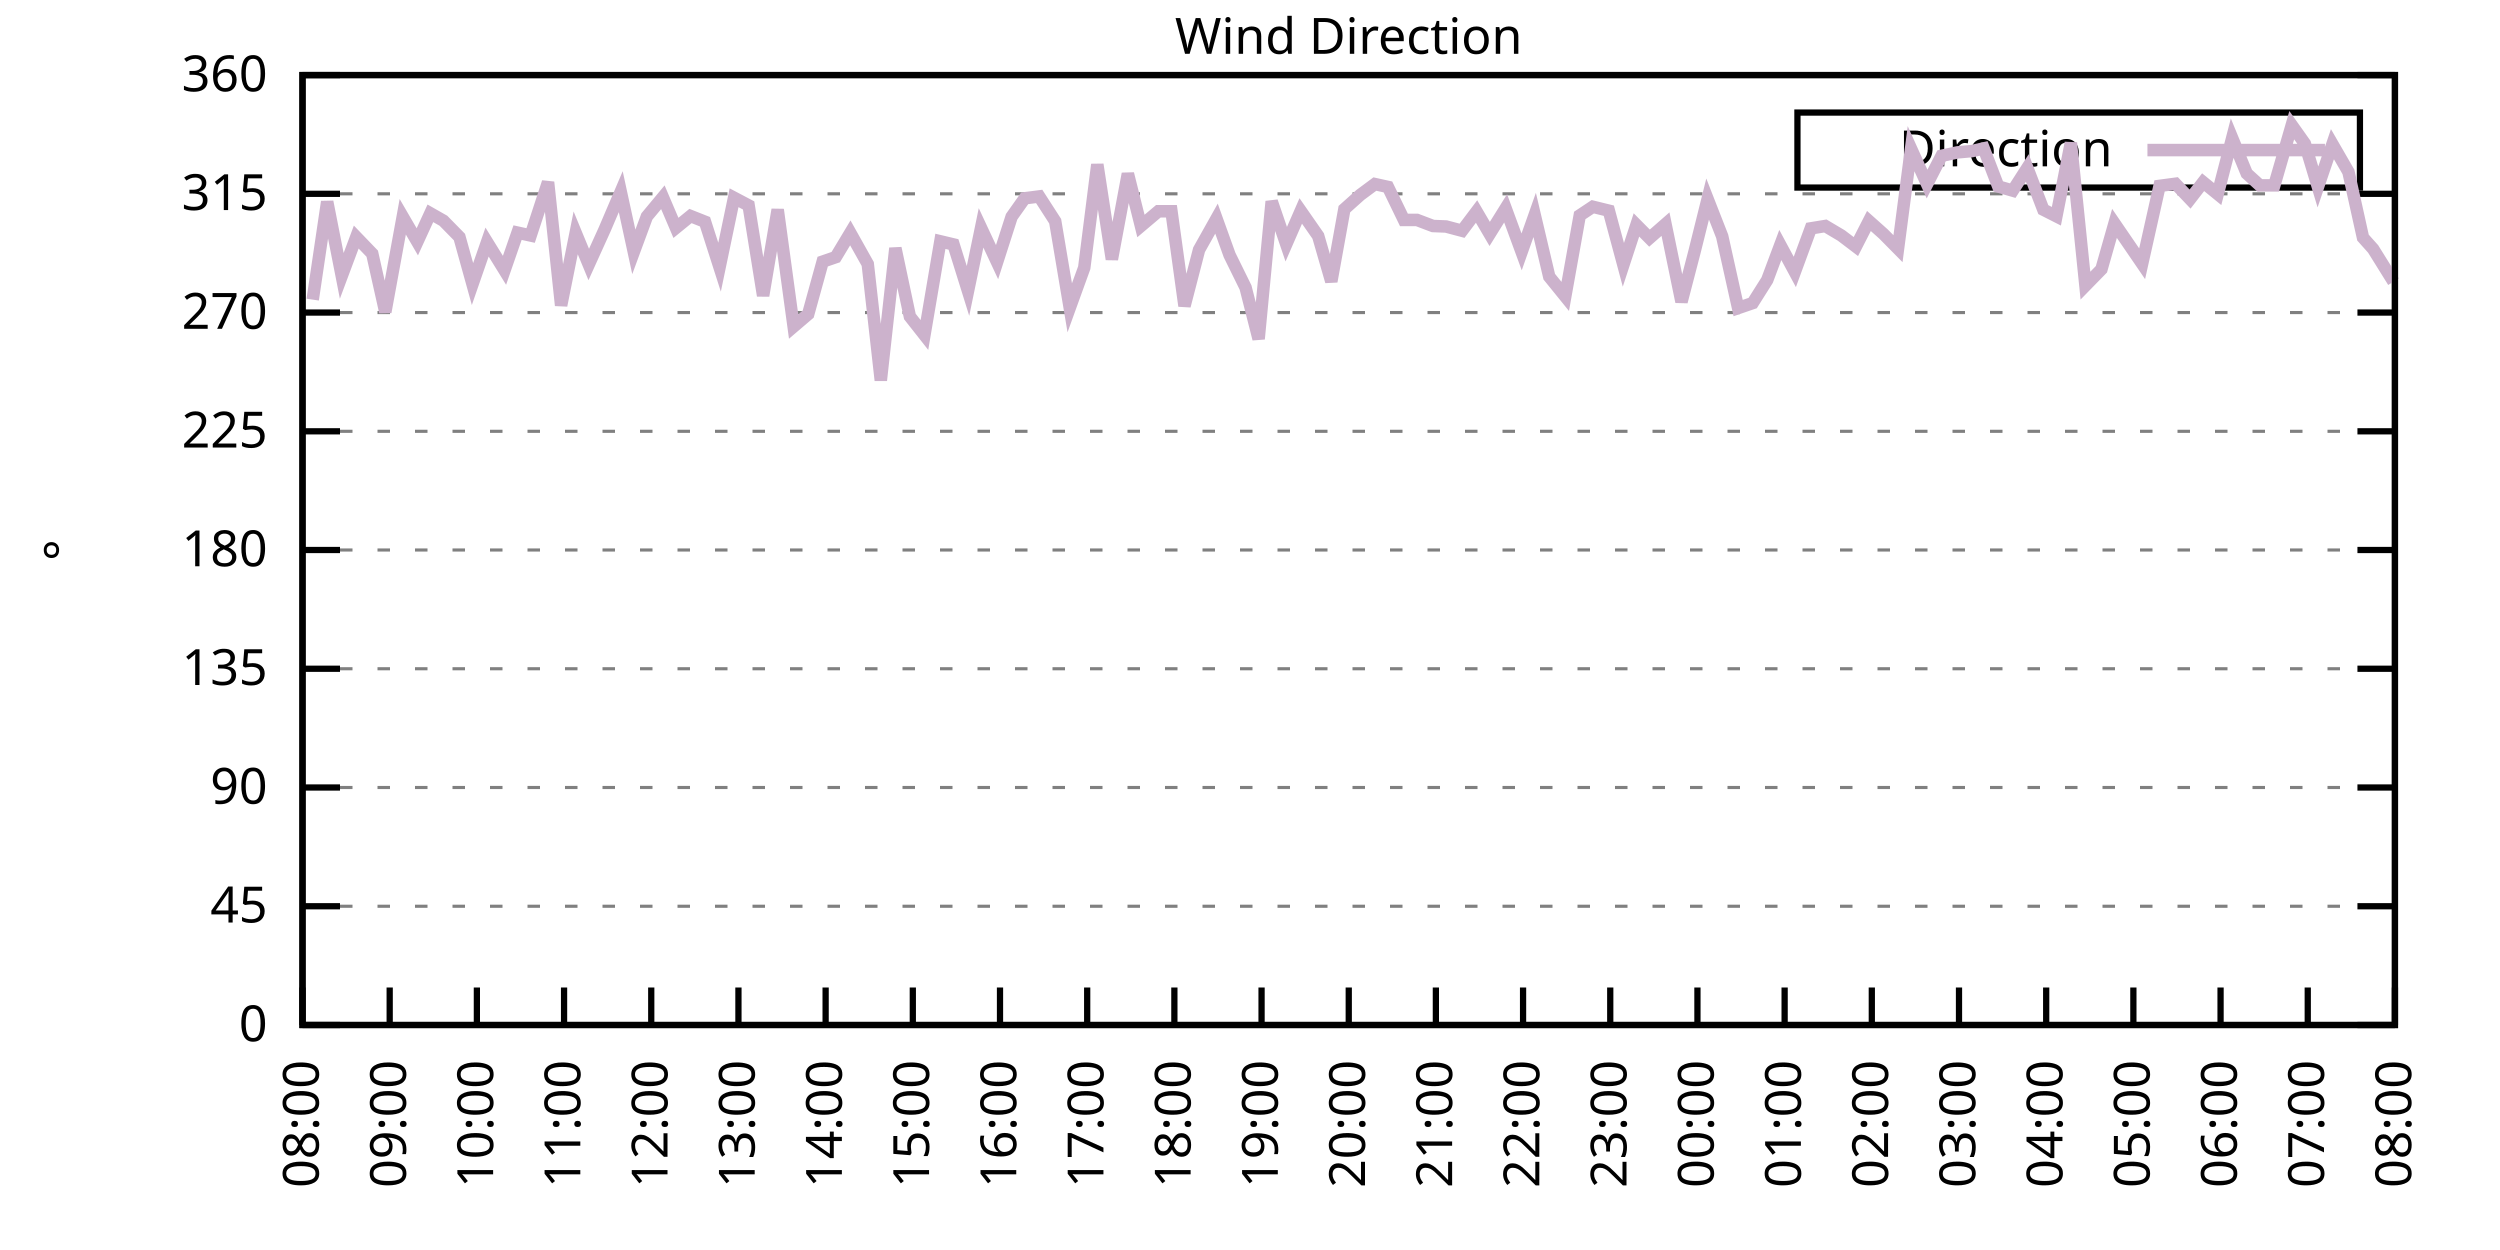
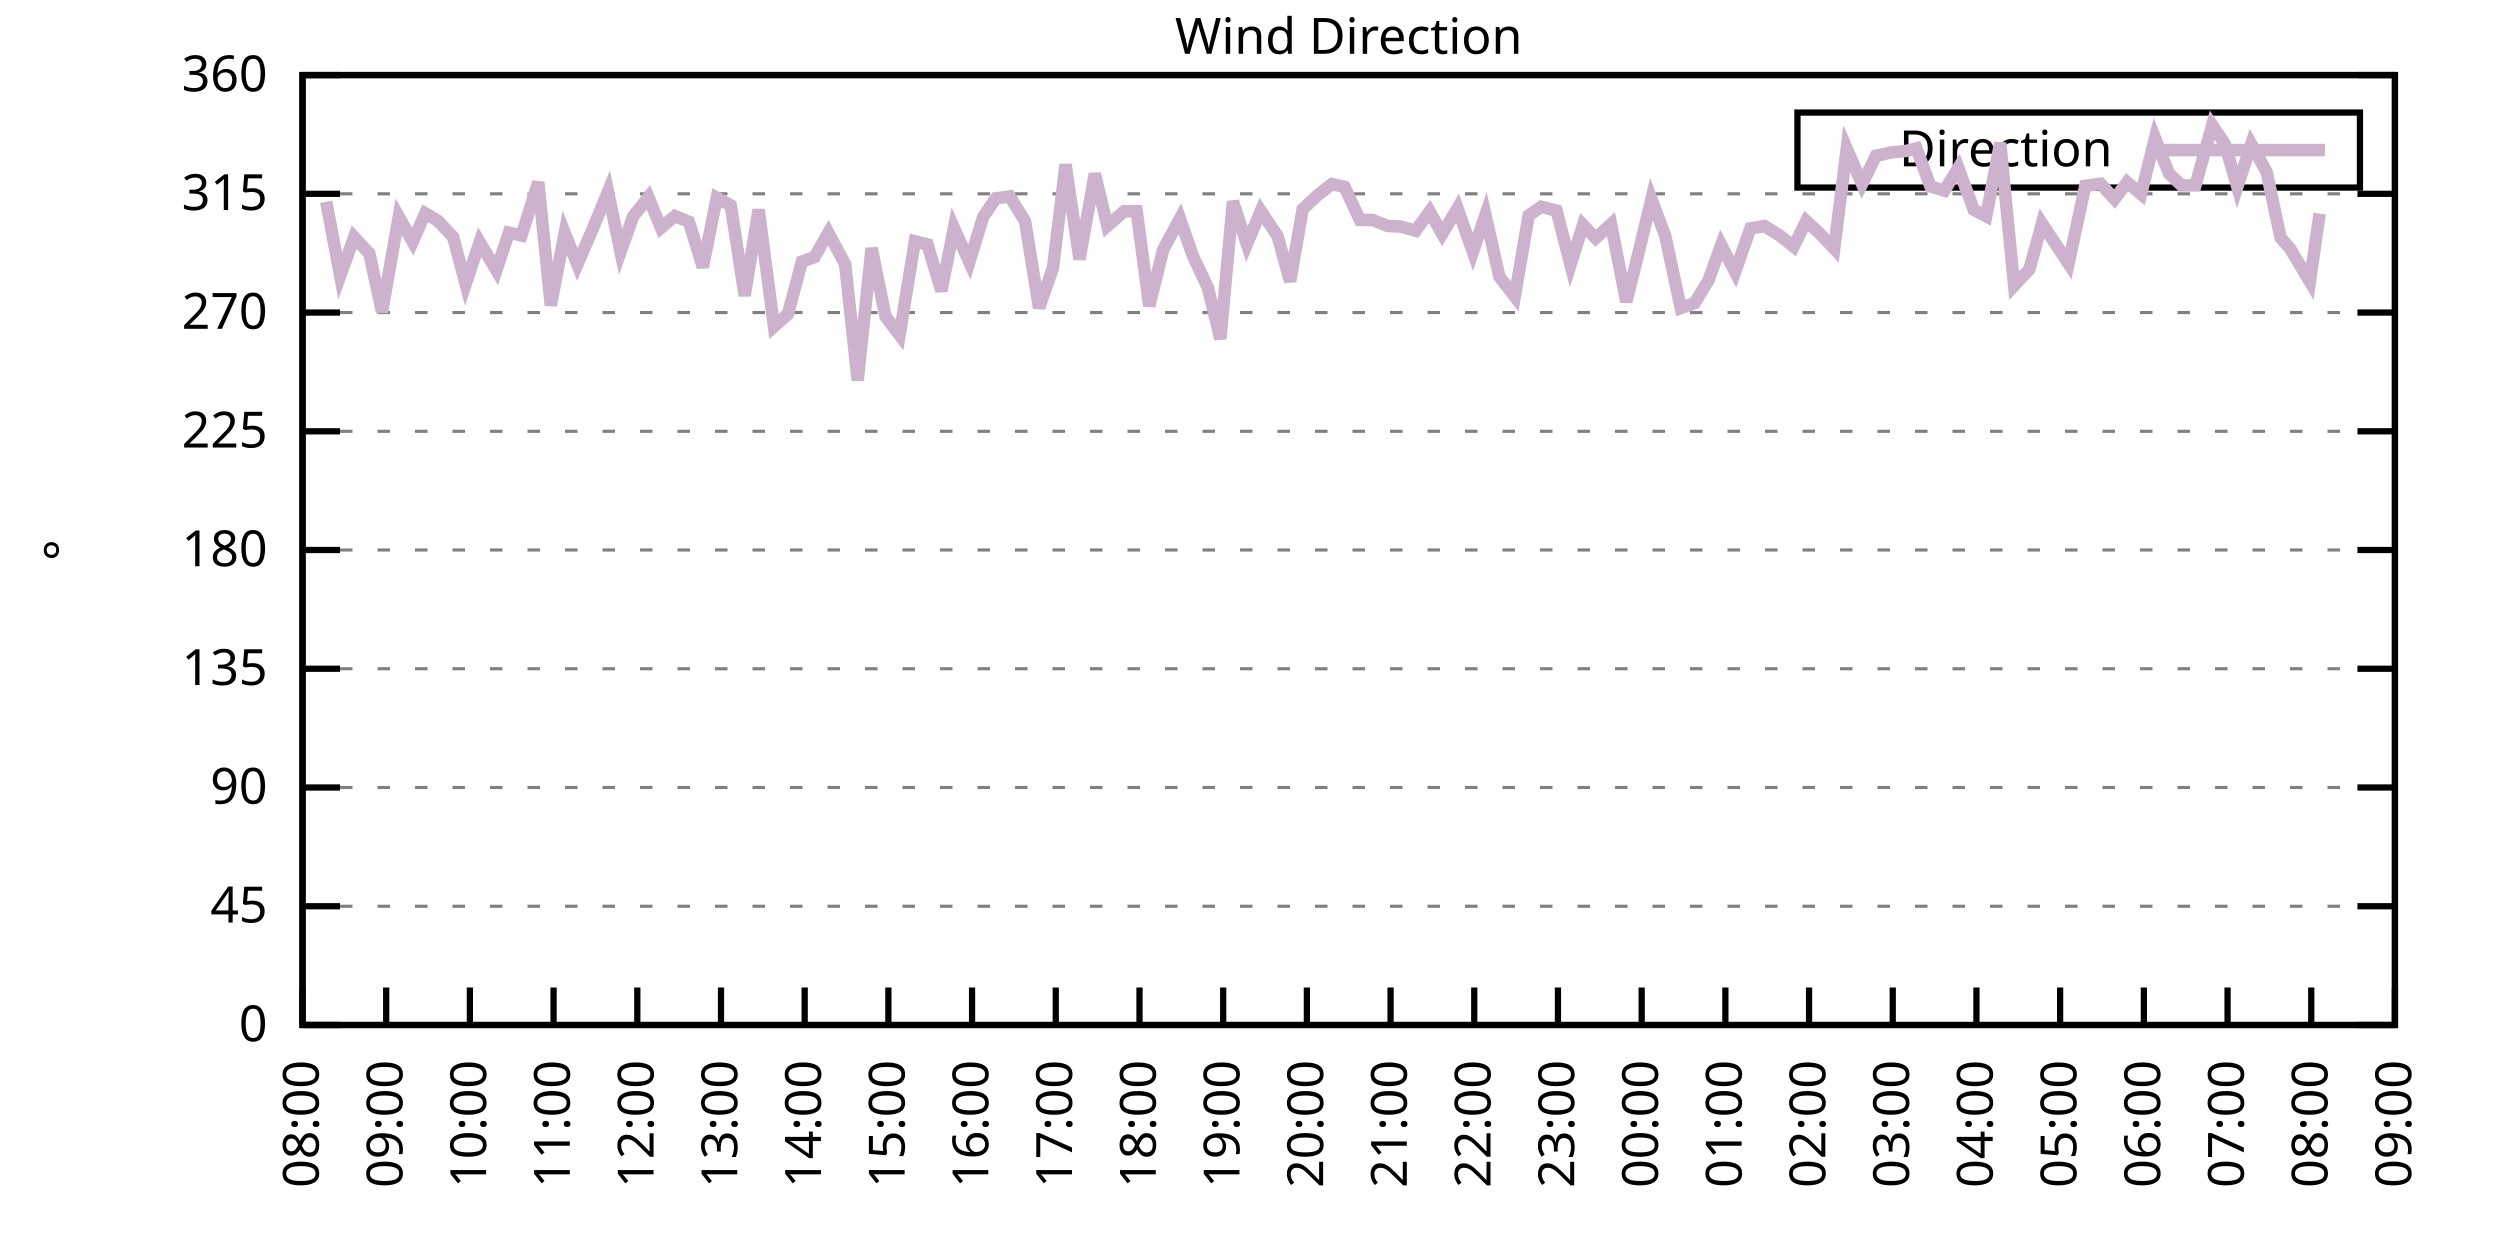
<svg xmlns="http://www.w3.org/2000/svg" xmlns:xlink="http://www.w3.org/1999/xlink" width="400" height="200" viewBox="0 0 400 200">
  <g id="gnuplot_canvas">
    <rect x="0" y="0" width="400" height="200" fill="none" />
    <defs>
      <circle id="gpDot" r="0.5" stroke-width="0.5" stroke="currentColor" />
      <path id="gpPt0" stroke-width="0.333" stroke="currentColor" d="M-1,0 h2 M0,-1 v2" />
      <path id="gpPt1" stroke-width="0.333" stroke="currentColor" d="M-1,-1 L1,1 M1,-1 L-1,1" />
      <path id="gpPt2" stroke-width="0.333" stroke="currentColor" d="M-1,0 L1,0 M0,-1 L0,1 M-1,-1 L1,1 M-1,1 L1,-1" />
      <rect id="gpPt3" stroke-width="0.333" stroke="currentColor" x="-1" y="-1" width="2" height="2" />
      <rect id="gpPt4" stroke-width="0.333" stroke="currentColor" fill="currentColor" x="-1" y="-1" width="2" height="2" />
      <circle id="gpPt5" stroke-width="0.333" stroke="currentColor" cx="0" cy="0" r="1" />
      <use xlink:href="#gpPt5" id="gpPt6" fill="currentColor" stroke="none" />
      <path id="gpPt7" stroke-width="0.333" stroke="currentColor" d="M0,-1.33 L-1.33,0.67 L1.33,0.67 z" />
      <use xlink:href="#gpPt7" id="gpPt8" fill="currentColor" stroke="none" />
      <use xlink:href="#gpPt7" id="gpPt9" stroke="currentColor" transform="rotate(180)" />
      <use xlink:href="#gpPt9" id="gpPt10" fill="currentColor" stroke="none" />
      <use xlink:href="#gpPt3" id="gpPt11" stroke="currentColor" transform="rotate(45)" />
      <use xlink:href="#gpPt11" id="gpPt12" fill="currentColor" stroke="none" />
      <path id="gpPt13" stroke-width="0.333" stroke="currentColor" d="M0,1.330 L1.265,0.411 L0.782,-1.067 L-0.782,-1.076 L-1.265,0.411 z" />
      <use xlink:href="#gpPt13" id="gpPt14" fill="currentColor" stroke="none" />
      <filter id="textbox" filterUnits="objectBoundingBox" x="0" y="0" height="1" width="1">
        <feFlood flood-color="white" flood-opacity="1" result="bgnd" />
        <feComposite in="SourceGraphic" in2="bgnd" operator="atop" />
      </filter>
      <filter id="greybox" filterUnits="objectBoundingBox" x="0" y="0" height="1" width="1">
        <feFlood flood-color="lightgrey" flood-opacity="1" result="grey" />
        <feComposite in="SourceGraphic" in2="grey" operator="atop" />
      </filter>
    </defs>
    <g fill="none" color="white" stroke="currentColor" stroke-width="1.00" stroke-linecap="butt" stroke-linejoin="miter">
</g>
    <g fill="none" color="black" stroke="currentColor" stroke-width="1.00" stroke-linecap="butt" stroke-linejoin="miter">
      <g stroke="none" shape-rendering="crispEdges">
        <polygon fill="rgb(255, 255, 255)" points="48.40,164.00 383.18,164.00 383.18,12.02 48.40,12.02 " />
      </g>
    </g>
    <g fill="none" color="black" stroke="currentColor" stroke-width="1.00" stroke-linecap="butt" stroke-linejoin="miter">
</g>
    <g fill="none" color="black" stroke="black" stroke-width="0.50" stroke-linecap="butt" stroke-linejoin="miter">
</g>
    <g fill="none" color="gray" stroke="currentColor" stroke-width="0.50" stroke-linecap="butt" stroke-linejoin="miter">
      <path stroke="gray" stroke-dasharray="2,4" class="gridline" d="M48.40,164.00 L383.19,164.00  " />
    </g>
    <g fill="none" color="gray" stroke="gray" stroke-width="1.00" stroke-linecap="butt" stroke-linejoin="miter">
</g>
    <g fill="none" color="black" stroke="currentColor" stroke-width="1.00" stroke-linecap="butt" stroke-linejoin="miter">
      <path stroke="black" d="M48.40,164.00 L54.40,164.00 M383.19,164.00 L377.19,164.00  " />
      <g transform="translate(42.80,166.60)" stroke="none" fill="black" font-family="Sans" font-size="8.00" text-anchor="end">
        <text>
          <tspan font-family="Sans"> 0</tspan>
        </text>
      </g>
    </g>
    <g fill="none" color="black" stroke="currentColor" stroke-width="1.00" stroke-linecap="butt" stroke-linejoin="miter">
</g>
    <g fill="none" color="black" stroke="black" stroke-width="0.50" stroke-linecap="butt" stroke-linejoin="miter">
</g>
    <g fill="none" color="gray" stroke="currentColor" stroke-width="0.50" stroke-linecap="butt" stroke-linejoin="miter">
      <path stroke="gray" stroke-dasharray="2,4" class="gridline" d="M48.40,145.00 L383.19,145.00  " />
    </g>
    <g fill="none" color="gray" stroke="gray" stroke-width="1.00" stroke-linecap="butt" stroke-linejoin="miter">
</g>
    <g fill="none" color="black" stroke="currentColor" stroke-width="1.00" stroke-linecap="butt" stroke-linejoin="miter">
      <path stroke="black" d="M48.40,145.00 L54.40,145.00 M383.19,145.00 L377.19,145.00  " />
      <g transform="translate(42.80,147.60)" stroke="none" fill="black" font-family="Sans" font-size="8.00" text-anchor="end">
        <text>
          <tspan font-family="Sans"> 45</tspan>
        </text>
      </g>
    </g>
    <g fill="none" color="black" stroke="currentColor" stroke-width="1.00" stroke-linecap="butt" stroke-linejoin="miter">
</g>
    <g fill="none" color="black" stroke="black" stroke-width="0.50" stroke-linecap="butt" stroke-linejoin="miter">
</g>
    <g fill="none" color="gray" stroke="currentColor" stroke-width="0.50" stroke-linecap="butt" stroke-linejoin="miter">
      <path stroke="gray" stroke-dasharray="2,4" class="gridline" d="M48.40,126.00 L383.19,126.00  " />
    </g>
    <g fill="none" color="gray" stroke="gray" stroke-width="1.00" stroke-linecap="butt" stroke-linejoin="miter">
</g>
    <g fill="none" color="black" stroke="currentColor" stroke-width="1.00" stroke-linecap="butt" stroke-linejoin="miter">
      <path stroke="black" d="M48.40,126.00 L54.40,126.00 M383.19,126.00 L377.19,126.00  " />
      <g transform="translate(42.80,128.60)" stroke="none" fill="black" font-family="Sans" font-size="8.00" text-anchor="end">
        <text>
          <tspan font-family="Sans"> 90</tspan>
        </text>
      </g>
    </g>
    <g fill="none" color="black" stroke="currentColor" stroke-width="1.00" stroke-linecap="butt" stroke-linejoin="miter">
</g>
    <g fill="none" color="black" stroke="black" stroke-width="0.50" stroke-linecap="butt" stroke-linejoin="miter">
</g>
    <g fill="none" color="gray" stroke="currentColor" stroke-width="0.50" stroke-linecap="butt" stroke-linejoin="miter">
      <path stroke="gray" stroke-dasharray="2,4" class="gridline" d="M48.40,107.00 L383.19,107.00  " />
    </g>
    <g fill="none" color="gray" stroke="gray" stroke-width="1.00" stroke-linecap="butt" stroke-linejoin="miter">
</g>
    <g fill="none" color="black" stroke="currentColor" stroke-width="1.00" stroke-linecap="butt" stroke-linejoin="miter">
      <path stroke="black" d="M48.40,107.00 L54.40,107.00 M383.19,107.00 L377.19,107.00  " />
      <g transform="translate(42.80,109.60)" stroke="none" fill="black" font-family="Sans" font-size="8.00" text-anchor="end">
        <text>
          <tspan font-family="Sans"> 135</tspan>
        </text>
      </g>
    </g>
    <g fill="none" color="black" stroke="currentColor" stroke-width="1.00" stroke-linecap="butt" stroke-linejoin="miter">
</g>
    <g fill="none" color="black" stroke="black" stroke-width="0.50" stroke-linecap="butt" stroke-linejoin="miter">
</g>
    <g fill="none" color="gray" stroke="currentColor" stroke-width="0.50" stroke-linecap="butt" stroke-linejoin="miter">
      <path stroke="gray" stroke-dasharray="2,4" class="gridline" d="M48.40,88.00 L383.19,88.00  " />
    </g>
    <g fill="none" color="gray" stroke="gray" stroke-width="1.00" stroke-linecap="butt" stroke-linejoin="miter">
</g>
    <g fill="none" color="black" stroke="currentColor" stroke-width="1.00" stroke-linecap="butt" stroke-linejoin="miter">
      <path stroke="black" d="M48.40,88.00 L54.40,88.00 M383.19,88.00 L377.19,88.00  " />
      <g transform="translate(42.80,90.60)" stroke="none" fill="black" font-family="Sans" font-size="8.00" text-anchor="end">
        <text>
          <tspan font-family="Sans"> 180</tspan>
        </text>
      </g>
    </g>
    <g fill="none" color="black" stroke="currentColor" stroke-width="1.00" stroke-linecap="butt" stroke-linejoin="miter">
</g>
    <g fill="none" color="black" stroke="black" stroke-width="0.50" stroke-linecap="butt" stroke-linejoin="miter">
</g>
    <g fill="none" color="gray" stroke="currentColor" stroke-width="0.50" stroke-linecap="butt" stroke-linejoin="miter">
      <path stroke="gray" stroke-dasharray="2,4" class="gridline" d="M48.40,69.01 L383.19,69.01  " />
    </g>
    <g fill="none" color="gray" stroke="gray" stroke-width="1.00" stroke-linecap="butt" stroke-linejoin="miter">
</g>
    <g fill="none" color="black" stroke="currentColor" stroke-width="1.00" stroke-linecap="butt" stroke-linejoin="miter">
      <path stroke="black" d="M48.40,69.01 L54.40,69.01 M383.19,69.01 L377.19,69.01  " />
      <g transform="translate(42.80,71.61)" stroke="none" fill="black" font-family="Sans" font-size="8.00" text-anchor="end">
        <text>
          <tspan font-family="Sans"> 225</tspan>
        </text>
      </g>
    </g>
    <g fill="none" color="black" stroke="currentColor" stroke-width="1.00" stroke-linecap="butt" stroke-linejoin="miter">
</g>
    <g fill="none" color="black" stroke="black" stroke-width="0.50" stroke-linecap="butt" stroke-linejoin="miter">
</g>
    <g fill="none" color="gray" stroke="currentColor" stroke-width="0.50" stroke-linecap="butt" stroke-linejoin="miter">
      <path stroke="gray" stroke-dasharray="2,4" class="gridline" d="M48.40,50.01 L383.19,50.01  " />
    </g>
    <g fill="none" color="gray" stroke="gray" stroke-width="1.00" stroke-linecap="butt" stroke-linejoin="miter">
</g>
    <g fill="none" color="black" stroke="currentColor" stroke-width="1.00" stroke-linecap="butt" stroke-linejoin="miter">
      <path stroke="black" d="M48.40,50.01 L54.40,50.01 M383.19,50.01 L377.19,50.01  " />
      <g transform="translate(42.80,52.61)" stroke="none" fill="black" font-family="Sans" font-size="8.00" text-anchor="end">
        <text>
          <tspan font-family="Sans"> 270</tspan>
        </text>
      </g>
    </g>
    <g fill="none" color="black" stroke="currentColor" stroke-width="1.00" stroke-linecap="butt" stroke-linejoin="miter">
</g>
    <g fill="none" color="black" stroke="black" stroke-width="0.50" stroke-linecap="butt" stroke-linejoin="miter">
</g>
    <g fill="none" color="gray" stroke="currentColor" stroke-width="0.50" stroke-linecap="butt" stroke-linejoin="miter">
      <path stroke="gray" stroke-dasharray="2,4" class="gridline" d="M48.40,31.01 L383.19,31.01  " />
    </g>
    <g fill="none" color="gray" stroke="gray" stroke-width="1.00" stroke-linecap="butt" stroke-linejoin="miter">
</g>
    <g fill="none" color="black" stroke="currentColor" stroke-width="1.00" stroke-linecap="butt" stroke-linejoin="miter">
      <path stroke="black" d="M48.40,31.01 L54.40,31.01 M383.19,31.01 L377.19,31.01  " />
      <g transform="translate(42.80,33.61)" stroke="none" fill="black" font-family="Sans" font-size="8.00" text-anchor="end">
        <text>
          <tspan font-family="Sans"> 315</tspan>
        </text>
      </g>
    </g>
    <g fill="none" color="black" stroke="currentColor" stroke-width="1.00" stroke-linecap="butt" stroke-linejoin="miter">
</g>
    <g fill="none" color="black" stroke="black" stroke-width="0.50" stroke-linecap="butt" stroke-linejoin="miter">
</g>
    <g fill="none" color="gray" stroke="currentColor" stroke-width="0.50" stroke-linecap="butt" stroke-linejoin="miter">
      <path stroke="gray" stroke-dasharray="2,4" class="gridline" d="M48.40,12.01 L383.19,12.01  " />
    </g>
    <g fill="none" color="gray" stroke="gray" stroke-width="1.00" stroke-linecap="butt" stroke-linejoin="miter">
</g>
    <g fill="none" color="black" stroke="currentColor" stroke-width="1.00" stroke-linecap="butt" stroke-linejoin="miter">
      <path stroke="black" d="M48.40,12.01 L54.40,12.01 M383.19,12.01 L377.19,12.01  " />
      <g transform="translate(42.80,14.61)" stroke="none" fill="black" font-family="Sans" font-size="8.00" text-anchor="end">
        <text>
          <tspan font-family="Sans"> 360</tspan>
        </text>
      </g>
    </g>
    <g fill="none" color="black" stroke="currentColor" stroke-width="1.00" stroke-linecap="butt" stroke-linejoin="miter">
      <path stroke="black" d="M48.40,164.00 L48.40,158.00  " />
      <g transform="translate(51.00,169.60) rotate(270.00)" stroke="none" fill="black" font-family="Sans" font-size="8.00" text-anchor="end">
        <text>
          <tspan font-family="Sans">08:00</tspan>
        </text>
      </g>
    </g>
    <g fill="none" color="black" stroke="currentColor" stroke-width="1.00" stroke-linecap="butt" stroke-linejoin="miter">
-       <path stroke="black" d="M62.35,164.00 L62.35,158.00  " />
-       <g transform="translate(64.95,169.60) rotate(270.00)" stroke="none" fill="black" font-family="Sans" font-size="8.00" text-anchor="end">
+       <path stroke="black" d="M61.79,164.00 L61.79,158.00  " />
+       <g transform="translate(64.39,169.60) rotate(270.00)" stroke="none" fill="black" font-family="Sans" font-size="8.00" text-anchor="end">
        <text>
          <tspan font-family="Sans">09:00</tspan>
        </text>
      </g>
    </g>
    <g fill="none" color="black" stroke="currentColor" stroke-width="1.00" stroke-linecap="butt" stroke-linejoin="miter">
-       <path stroke="black" d="M76.30,164.00 L76.30,158.00  " />
-       <g transform="translate(78.90,169.60) rotate(270.00)" stroke="none" fill="black" font-family="Sans" font-size="8.00" text-anchor="end">
+       <path stroke="black" d="M75.18,164.00 L75.18,158.00  " />
+       <g transform="translate(77.78,169.60) rotate(270.00)" stroke="none" fill="black" font-family="Sans" font-size="8.00" text-anchor="end">
        <text>
          <tspan font-family="Sans">10:00</tspan>
        </text>
      </g>
    </g>
    <g fill="none" color="black" stroke="currentColor" stroke-width="1.00" stroke-linecap="butt" stroke-linejoin="miter">
-       <path stroke="black" d="M90.25,164.00 L90.25,158.00  " />
-       <g transform="translate(92.85,169.60) rotate(270.00)" stroke="none" fill="black" font-family="Sans" font-size="8.00" text-anchor="end">
+       <path stroke="black" d="M88.57,164.00 L88.57,158.00  " />
+       <g transform="translate(91.17,169.60) rotate(270.00)" stroke="none" fill="black" font-family="Sans" font-size="8.00" text-anchor="end">
        <text>
          <tspan font-family="Sans">11:00</tspan>
        </text>
      </g>
    </g>
    <g fill="none" color="black" stroke="currentColor" stroke-width="1.00" stroke-linecap="butt" stroke-linejoin="miter">
-       <path stroke="black" d="M104.20,164.00 L104.20,158.00  " />
-       <g transform="translate(106.80,169.60) rotate(270.00)" stroke="none" fill="black" font-family="Sans" font-size="8.00" text-anchor="end">
+       <path stroke="black" d="M101.97,164.00 L101.97,158.00  " />
+       <g transform="translate(104.57,169.60) rotate(270.00)" stroke="none" fill="black" font-family="Sans" font-size="8.00" text-anchor="end">
        <text>
          <tspan font-family="Sans">12:00</tspan>
        </text>
      </g>
    </g>
    <g fill="none" color="black" stroke="currentColor" stroke-width="1.00" stroke-linecap="butt" stroke-linejoin="miter">
-       <path stroke="black" d="M118.15,164.00 L118.15,158.00  " />
-       <g transform="translate(120.75,169.60) rotate(270.00)" stroke="none" fill="black" font-family="Sans" font-size="8.00" text-anchor="end">
+       <path stroke="black" d="M115.36,164.00 L115.36,158.00  " />
+       <g transform="translate(117.96,169.60) rotate(270.00)" stroke="none" fill="black" font-family="Sans" font-size="8.00" text-anchor="end">
        <text>
          <tspan font-family="Sans">13:00</tspan>
        </text>
      </g>
    </g>
    <g fill="none" color="black" stroke="currentColor" stroke-width="1.00" stroke-linecap="butt" stroke-linejoin="miter">
-       <path stroke="black" d="M132.10,164.00 L132.10,158.00  " />
-       <g transform="translate(134.70,169.60) rotate(270.00)" stroke="none" fill="black" font-family="Sans" font-size="8.00" text-anchor="end">
+       <path stroke="black" d="M128.75,164.00 L128.75,158.00  " />
+       <g transform="translate(131.35,169.60) rotate(270.00)" stroke="none" fill="black" font-family="Sans" font-size="8.00" text-anchor="end">
        <text>
          <tspan font-family="Sans">14:00</tspan>
        </text>
      </g>
    </g>
    <g fill="none" color="black" stroke="currentColor" stroke-width="1.00" stroke-linecap="butt" stroke-linejoin="miter">
-       <path stroke="black" d="M146.05,164.00 L146.05,158.00  " />
-       <g transform="translate(148.65,169.60) rotate(270.00)" stroke="none" fill="black" font-family="Sans" font-size="8.00" text-anchor="end">
+       <path stroke="black" d="M142.14,164.00 L142.14,158.00  " />
+       <g transform="translate(144.74,169.60) rotate(270.00)" stroke="none" fill="black" font-family="Sans" font-size="8.00" text-anchor="end">
        <text>
          <tspan font-family="Sans">15:00</tspan>
        </text>
      </g>
    </g>
    <g fill="none" color="black" stroke="currentColor" stroke-width="1.00" stroke-linecap="butt" stroke-linejoin="miter">
-       <path stroke="black" d="M160.00,164.00 L160.00,158.00  " />
-       <g transform="translate(162.60,169.60) rotate(270.00)" stroke="none" fill="black" font-family="Sans" font-size="8.00" text-anchor="end">
+       <path stroke="black" d="M155.53,164.00 L155.53,158.00  " />
+       <g transform="translate(158.13,169.60) rotate(270.00)" stroke="none" fill="black" font-family="Sans" font-size="8.00" text-anchor="end">
        <text>
          <tspan font-family="Sans">16:00</tspan>
        </text>
      </g>
    </g>
    <g fill="none" color="black" stroke="currentColor" stroke-width="1.00" stroke-linecap="butt" stroke-linejoin="miter">
-       <path stroke="black" d="M173.95,164.00 L173.95,158.00  " />
-       <g transform="translate(176.55,169.60) rotate(270.00)" stroke="none" fill="black" font-family="Sans" font-size="8.00" text-anchor="end">
+       <path stroke="black" d="M168.92,164.00 L168.92,158.00  " />
+       <g transform="translate(171.52,169.60) rotate(270.00)" stroke="none" fill="black" font-family="Sans" font-size="8.00" text-anchor="end">
        <text>
          <tspan font-family="Sans">17:00</tspan>
        </text>
      </g>
    </g>
    <g fill="none" color="black" stroke="currentColor" stroke-width="1.00" stroke-linecap="butt" stroke-linejoin="miter">
-       <path stroke="black" d="M187.90,164.00 L187.90,158.00  " />
-       <g transform="translate(190.50,169.60) rotate(270.00)" stroke="none" fill="black" font-family="Sans" font-size="8.00" text-anchor="end">
+       <path stroke="black" d="M182.32,164.00 L182.32,158.00  " />
+       <g transform="translate(184.92,169.60) rotate(270.00)" stroke="none" fill="black" font-family="Sans" font-size="8.00" text-anchor="end">
        <text>
          <tspan font-family="Sans">18:00</tspan>
        </text>
      </g>
    </g>
    <g fill="none" color="black" stroke="currentColor" stroke-width="1.00" stroke-linecap="butt" stroke-linejoin="miter">
-       <path stroke="black" d="M201.85,164.00 L201.85,158.00  " />
-       <g transform="translate(204.45,169.60) rotate(270.00)" stroke="none" fill="black" font-family="Sans" font-size="8.00" text-anchor="end">
+       <path stroke="black" d="M195.71,164.00 L195.71,158.00  " />
+       <g transform="translate(198.31,169.60) rotate(270.00)" stroke="none" fill="black" font-family="Sans" font-size="8.00" text-anchor="end">
        <text>
          <tspan font-family="Sans">19:00</tspan>
        </text>
      </g>
    </g>
    <g fill="none" color="black" stroke="currentColor" stroke-width="1.00" stroke-linecap="butt" stroke-linejoin="miter">
-       <path stroke="black" d="M215.80,164.00 L215.80,158.00  " />
-       <g transform="translate(218.40,169.60) rotate(270.00)" stroke="none" fill="black" font-family="Sans" font-size="8.00" text-anchor="end">
+       <path stroke="black" d="M209.10,164.00 L209.10,158.00  " />
+       <g transform="translate(211.70,169.60) rotate(270.00)" stroke="none" fill="black" font-family="Sans" font-size="8.00" text-anchor="end">
        <text>
          <tspan font-family="Sans">20:00</tspan>
        </text>
      </g>
    </g>
    <g fill="none" color="black" stroke="currentColor" stroke-width="1.00" stroke-linecap="butt" stroke-linejoin="miter">
-       <path stroke="black" d="M229.74,164.00 L229.74,158.00  " />
-       <g transform="translate(232.34,169.60) rotate(270.00)" stroke="none" fill="black" font-family="Sans" font-size="8.00" text-anchor="end">
+       <path stroke="black" d="M222.49,164.00 L222.49,158.00  " />
+       <g transform="translate(225.09,169.60) rotate(270.00)" stroke="none" fill="black" font-family="Sans" font-size="8.00" text-anchor="end">
        <text>
          <tspan font-family="Sans">21:00</tspan>
        </text>
      </g>
    </g>
    <g fill="none" color="black" stroke="currentColor" stroke-width="1.00" stroke-linecap="butt" stroke-linejoin="miter">
-       <path stroke="black" d="M243.69,164.00 L243.69,158.00  " />
-       <g transform="translate(246.29,169.60) rotate(270.00)" stroke="none" fill="black" font-family="Sans" font-size="8.00" text-anchor="end">
+       <path stroke="black" d="M235.88,164.00 L235.88,158.00  " />
+       <g transform="translate(238.48,169.60) rotate(270.00)" stroke="none" fill="black" font-family="Sans" font-size="8.00" text-anchor="end">
        <text>
          <tspan font-family="Sans">22:00</tspan>
        </text>
      </g>
    </g>
    <g fill="none" color="black" stroke="currentColor" stroke-width="1.00" stroke-linecap="butt" stroke-linejoin="miter">
-       <path stroke="black" d="M257.64,164.00 L257.64,158.00  " />
-       <g transform="translate(260.24,169.60) rotate(270.00)" stroke="none" fill="black" font-family="Sans" font-size="8.00" text-anchor="end">
+       <path stroke="black" d="M249.27,164.00 L249.27,158.00  " />
+       <g transform="translate(251.87,169.60) rotate(270.00)" stroke="none" fill="black" font-family="Sans" font-size="8.00" text-anchor="end">
        <text>
          <tspan font-family="Sans">23:00</tspan>
        </text>
      </g>
    </g>
    <g fill="none" color="black" stroke="currentColor" stroke-width="1.00" stroke-linecap="butt" stroke-linejoin="miter">
-       <path stroke="black" d="M271.59,164.00 L271.59,158.00  " />
-       <g transform="translate(274.19,169.60) rotate(270.00)" stroke="none" fill="black" font-family="Sans" font-size="8.00" text-anchor="end">
+       <path stroke="black" d="M262.67,164.00 L262.67,158.00  " />
+       <g transform="translate(265.27,169.60) rotate(270.00)" stroke="none" fill="black" font-family="Sans" font-size="8.00" text-anchor="end">
        <text>
          <tspan font-family="Sans">00:00</tspan>
        </text>
      </g>
    </g>
    <g fill="none" color="black" stroke="currentColor" stroke-width="1.00" stroke-linecap="butt" stroke-linejoin="miter">
-       <path stroke="black" d="M285.54,164.00 L285.54,158.00  " />
-       <g transform="translate(288.14,169.60) rotate(270.00)" stroke="none" fill="black" font-family="Sans" font-size="8.00" text-anchor="end">
+       <path stroke="black" d="M276.06,164.00 L276.06,158.00  " />
+       <g transform="translate(278.66,169.60) rotate(270.00)" stroke="none" fill="black" font-family="Sans" font-size="8.00" text-anchor="end">
        <text>
          <tspan font-family="Sans">01:00</tspan>
        </text>
      </g>
    </g>
    <g fill="none" color="black" stroke="currentColor" stroke-width="1.00" stroke-linecap="butt" stroke-linejoin="miter">
-       <path stroke="black" d="M299.49,164.00 L299.49,158.00  " />
-       <g transform="translate(302.09,169.60) rotate(270.00)" stroke="none" fill="black" font-family="Sans" font-size="8.00" text-anchor="end">
+       <path stroke="black" d="M289.45,164.00 L289.45,158.00  " />
+       <g transform="translate(292.05,169.60) rotate(270.00)" stroke="none" fill="black" font-family="Sans" font-size="8.00" text-anchor="end">
        <text>
          <tspan font-family="Sans">02:00</tspan>
        </text>
      </g>
    </g>
    <g fill="none" color="black" stroke="currentColor" stroke-width="1.00" stroke-linecap="butt" stroke-linejoin="miter">
-       <path stroke="black" d="M313.44,164.00 L313.44,158.00  " />
-       <g transform="translate(316.04,169.60) rotate(270.00)" stroke="none" fill="black" font-family="Sans" font-size="8.00" text-anchor="end">
+       <path stroke="black" d="M302.84,164.00 L302.84,158.00  " />
+       <g transform="translate(305.44,169.60) rotate(270.00)" stroke="none" fill="black" font-family="Sans" font-size="8.00" text-anchor="end">
        <text>
          <tspan font-family="Sans">03:00</tspan>
        </text>
      </g>
    </g>
    <g fill="none" color="black" stroke="currentColor" stroke-width="1.00" stroke-linecap="butt" stroke-linejoin="miter">
-       <path stroke="black" d="M327.39,164.00 L327.39,158.00  " />
-       <g transform="translate(329.99,169.60) rotate(270.00)" stroke="none" fill="black" font-family="Sans" font-size="8.00" text-anchor="end">
+       <path stroke="black" d="M316.23,164.00 L316.23,158.00  " />
+       <g transform="translate(318.83,169.60) rotate(270.00)" stroke="none" fill="black" font-family="Sans" font-size="8.00" text-anchor="end">
        <text>
          <tspan font-family="Sans">04:00</tspan>
        </text>
      </g>
    </g>
    <g fill="none" color="black" stroke="currentColor" stroke-width="1.00" stroke-linecap="butt" stroke-linejoin="miter">
-       <path stroke="black" d="M341.34,164.00 L341.34,158.00  " />
-       <g transform="translate(343.94,169.60) rotate(270.00)" stroke="none" fill="black" font-family="Sans" font-size="8.00" text-anchor="end">
+       <path stroke="black" d="M329.62,164.00 L329.62,158.00  " />
+       <g transform="translate(332.22,169.60) rotate(270.00)" stroke="none" fill="black" font-family="Sans" font-size="8.00" text-anchor="end">
        <text>
          <tspan font-family="Sans">05:00</tspan>
        </text>
      </g>
    </g>
    <g fill="none" color="black" stroke="currentColor" stroke-width="1.00" stroke-linecap="butt" stroke-linejoin="miter">
-       <path stroke="black" d="M355.29,164.00 L355.29,158.00  " />
-       <g transform="translate(357.89,169.60) rotate(270.00)" stroke="none" fill="black" font-family="Sans" font-size="8.00" text-anchor="end">
+       <path stroke="black" d="M343.02,164.00 L343.02,158.00  " />
+       <g transform="translate(345.62,169.60) rotate(270.00)" stroke="none" fill="black" font-family="Sans" font-size="8.00" text-anchor="end">
        <text>
          <tspan font-family="Sans">06:00</tspan>
        </text>
      </g>
    </g>
    <g fill="none" color="black" stroke="currentColor" stroke-width="1.00" stroke-linecap="butt" stroke-linejoin="miter">
-       <path stroke="black" d="M369.24,164.00 L369.24,158.00  " />
-       <g transform="translate(371.84,169.60) rotate(270.00)" stroke="none" fill="black" font-family="Sans" font-size="8.00" text-anchor="end">
+       <path stroke="black" d="M356.41,164.00 L356.41,158.00  " />
+       <g transform="translate(359.01,169.60) rotate(270.00)" stroke="none" fill="black" font-family="Sans" font-size="8.00" text-anchor="end">
        <text>
          <tspan font-family="Sans">07:00</tspan>
+         </text>
+       </g>
+     </g>
+     <g fill="none" color="black" stroke="currentColor" stroke-width="1.00" stroke-linecap="butt" stroke-linejoin="miter">
+       <path stroke="black" d="M369.80,164.00 L369.80,158.00  " />
+       <g transform="translate(372.40,169.60) rotate(270.00)" stroke="none" fill="black" font-family="Sans" font-size="8.00" text-anchor="end">
+         <text>
+           <tspan font-family="Sans">08:00</tspan>
        </text>
      </g>
    </g>
    <g fill="none" color="black" stroke="currentColor" stroke-width="1.00" stroke-linecap="butt" stroke-linejoin="miter">
      <path stroke="black" d="M383.19,164.00 L383.19,158.00  " />
      <g transform="translate(385.79,169.60) rotate(270.00)" stroke="none" fill="black" font-family="Sans" font-size="8.00" text-anchor="end">
        <text>
-           <tspan font-family="Sans">08:00</tspan>
+           <tspan font-family="Sans">09:00</tspan>
        </text>
      </g>
    </g>
    <g fill="none" color="black" stroke="currentColor" stroke-width="1.00" stroke-linecap="butt" stroke-linejoin="miter">
</g>
    <g fill="none" color="black" stroke="currentColor" stroke-width="1.00" stroke-linecap="butt" stroke-linejoin="miter">
      <path stroke="black" d="M48.40,12.01 L48.40,164.00 L383.19,164.00 L383.19,12.01 L48.40,12.01 Z  " />
    </g>
    <g fill="none" color="black" stroke="currentColor" stroke-width="1.00" stroke-linecap="butt" stroke-linejoin="miter">
</g>
    <g fill="none" color="black" stroke="currentColor" stroke-width="1.00" stroke-linecap="butt" stroke-linejoin="miter">
      <path stroke="black" d="M287.59,30.01 L287.59,18.01 L377.59,18.01 L377.59,30.01 L287.59,30.01 Z  " />
    </g>
    <g id="Wind_direction_plot_1">
      <g fill="none" color="white" stroke="black" stroke-width="2.00" stroke-linecap="butt" stroke-linejoin="miter">
</g>
      <g fill="none" color="black" stroke="currentColor" stroke-width="2.00" stroke-linecap="butt" stroke-linejoin="miter">
        <g transform="translate(337.99,26.61)" stroke="none" fill="black" font-family="Sans" font-size="8.00" text-anchor="end">
          <text>
            <tspan font-family="Sans">Direction</tspan>
          </text>
        </g>
      </g>
      <g fill="none" color="black" stroke="currentColor" stroke-width="2.00" stroke-linecap="butt" stroke-linejoin="miter">
-         <path stroke="rgb(204, 178, 204)" d="M343.59,24.01 L371.99,24.01 M50.03,47.94 L52.35,32.28 L54.68,44.14 L57.00,37.93 L59.56,40.59 L61.65,49.92   L64.44,34.68 L66.77,38.69 L68.86,34.13 L70.95,35.32 L73.51,37.93 L75.60,45.45 L77.93,38.73 L80.72,43.25   L82.81,37.22 L84.90,37.68 L87.69,29.15 L89.78,48.87 L92.11,37.26 L94.20,42.32 L96.76,36.67 L99.32,30.67   L101.41,40.30 L103.50,34.64 L106.06,31.56 L108.15,36.46 L110.48,34.56 L112.80,35.48 L115.13,42.75 L117.45,31.64   L119.78,32.87 L122.10,47.31 L124.43,33.54 L126.98,52.25 L129.31,50.26 L131.63,41.86 L133.72,41.14 L136.05,37.26   L138.84,42.24 L140.93,60.86 L143.26,39.71 L145.58,50.64 L147.91,53.60 L150.46,38.61 L152.56,39.11 L154.88,46.55   L156.97,36.46 L159.53,41.94 L161.86,34.68 L163.95,31.73 L166.27,31.43 L168.83,35.40 L171.16,49.25 L173.48,42.83   L175.57,26.32 L177.90,41.48 L180.46,27.80 L182.55,36.16 L185.34,33.80 L187.43,33.80 L189.52,48.95 L191.85,39.96   L194.64,34.98 L196.73,40.80 L199.29,46.00 L201.38,54.23 L203.47,32.23 L205.80,39.07 L208.12,33.75 L210.91,37.76   L213.01,45.03 L215.10,33.46 L217.65,31.18 L219.98,29.45 L222.07,29.91 L224.63,35.19 L226.72,35.19 L229.28,36.16   L231.37,36.24 L233.93,36.92 L236.25,33.84 L238.35,37.43 L240.90,33.33 L243.46,40.30 L245.55,34.39 L247.88,44.27   L250.44,47.43 L252.76,34.47 L254.85,33.08 L257.41,33.71 L259.74,42.37 L261.83,35.99 L263.92,38.10 L266.48,35.86   L269.04,48.28 L271.13,40.25 L273.22,31.85 L275.55,37.81 L278.10,49.29 L280.43,48.49 L282.75,44.81 L284.85,39.20   L287.17,43.51 L289.73,36.54 L292.05,36.16 L294.61,37.68 L296.94,39.45 L299.03,35.36 L301.35,37.43 L303.68,39.79   L305.77,23.79 L308.33,29.45 L310.65,24.93 L313.21,24.38 L315.53,24.17 L317.39,23.75 L319.72,29.83 L322.04,30.50   L324.37,26.87 L326.93,33.54 L329.02,34.60 L331.34,22.86 L333.67,45.70 L336.23,43.08 L338.32,35.74 L342.74,42.20   L345.53,29.74 L348.08,29.40 L350.41,31.85 L352.50,29.15 L354.83,31.05 L357.15,22.10 L359.48,27.76 L361.57,29.66   L363.89,29.66 L366.68,20.03 L368.78,22.99 L370.87,29.91 L373.19,23.07 L375.75,27.50 L378.08,38.02 L379.70,39.83   L382.96,45.07  " />
+         <path stroke="rgb(204, 178, 204)" d="M343.59,24.01 L371.99,24.01 M52.19,32.28 L54.43,44.14 L56.66,37.93 L59.11,40.59 L61.12,49.92 L63.80,34.68   L66.03,38.69 L68.04,34.13 L70.05,35.32 L72.50,37.93 L74.51,45.45 L76.75,38.73 L79.42,43.25 L81.43,37.22   L83.44,37.68 L86.12,29.15 L88.13,48.87 L90.36,37.26 L92.37,42.32 L94.82,36.67 L97.28,30.67 L99.29,40.30   L101.30,34.64 L103.75,31.56 L105.76,36.46 L107.99,34.56 L110.22,35.48 L112.46,42.75 L114.69,31.64 L116.92,32.87   L119.15,47.31 L121.38,33.54 L123.84,52.25 L126.07,50.26 L128.30,41.86 L130.31,41.14 L132.54,37.26 L135.22,42.24   L137.23,60.86 L139.46,39.71 L141.69,50.64 L143.93,53.60 L146.38,38.61 L148.39,39.11 L150.62,46.55 L152.63,36.46   L155.09,41.94 L157.32,34.68 L159.33,31.73 L161.56,31.43 L164.01,35.40 L166.25,49.25 L168.48,42.83 L170.49,26.32   L172.72,41.48 L175.17,27.80 L177.18,36.16 L179.86,33.80 L181.87,33.80 L183.88,48.95 L186.11,39.96 L188.79,34.98   L190.80,40.80 L193.25,46.00 L195.26,54.23 L197.27,32.23 L199.50,39.07 L201.73,33.75 L204.41,37.76 L206.42,45.03   L208.43,33.46 L210.88,31.18 L213.12,29.45 L215.13,29.91 L217.58,35.19 L219.59,35.19 L222.04,36.16 L224.05,36.24   L226.51,36.92 L228.74,33.84 L230.75,37.43 L233.20,33.33 L235.66,40.30 L237.67,34.39 L239.90,44.27 L242.36,47.43   L244.59,34.47 L246.60,33.08 L249.05,33.71 L251.28,42.37 L253.29,35.99 L255.30,38.10 L257.76,35.86 L260.21,48.28   L262.22,40.25 L264.23,31.85 L266.46,37.81 L268.92,49.29 L271.15,48.49 L273.38,44.81 L275.39,39.20 L277.62,43.51   L280.07,36.54 L282.31,36.16 L284.76,37.68 L286.99,39.45 L289.00,35.36 L291.23,37.43 L293.47,39.79 L295.48,23.79   L297.93,29.45 L300.16,24.93 L302.62,24.38 L304.85,24.17 L306.63,23.75 L308.87,29.83 L311.10,30.50 L313.33,26.87   L315.79,33.54 L317.79,34.60 L320.03,22.86 L322.26,45.70 L324.71,43.08 L326.72,35.74 L330.96,42.20 L333.64,29.74   L336.10,29.40 L338.33,31.85 L340.34,29.15 L342.57,31.05 L344.80,22.10 L347.03,27.76 L349.04,29.66 L351.27,29.66   L353.95,20.03 L355.96,22.99 L357.97,29.91 L360.20,23.07 L362.66,27.50 L364.89,38.02 L366.45,39.83 L369.58,45.07   L371.14,34.18  " />
      </g>
    </g>
    <g fill="none" color="black" stroke="currentColor" stroke-width="2.00" stroke-linecap="butt" stroke-linejoin="miter">
</g>
    <g fill="none" color="black" stroke="black" stroke-width="1.00" stroke-linecap="butt" stroke-linejoin="miter">
</g>
    <g fill="none" color="black" stroke="currentColor" stroke-width="1.00" stroke-linecap="butt" stroke-linejoin="miter">
      <path stroke="black" d="M48.40,12.01 L48.40,164.00 L383.19,164.00 L383.19,12.01 L48.40,12.01 Z  " />
      <g transform="translate(12.80,88.01) rotate(270.00)" stroke="none" fill="black" font-family="Sans" font-size="8.00" text-anchor="middle">
        <text>
          <tspan font-family="Sans">°</tspan>
        </text>
      </g>
    </g>
    <g fill="none" color="black" stroke="currentColor" stroke-width="1.00" stroke-linecap="butt" stroke-linejoin="miter">
</g>
    <g fill="none" color="black" stroke="currentColor" stroke-width="1.00" stroke-linecap="butt" stroke-linejoin="miter">
      <g transform="translate(215.79,8.61)" stroke="none" fill="black" font-family="Sans" font-size="8.00" text-anchor="middle">
        <text>
          <tspan font-family="Sans">Wind Direction</tspan>
        </text>
      </g>
    </g>
    <g fill="none" color="black" stroke="currentColor" stroke-width="1.00" stroke-linecap="butt" stroke-linejoin="miter">
</g>
  </g>
</svg>
